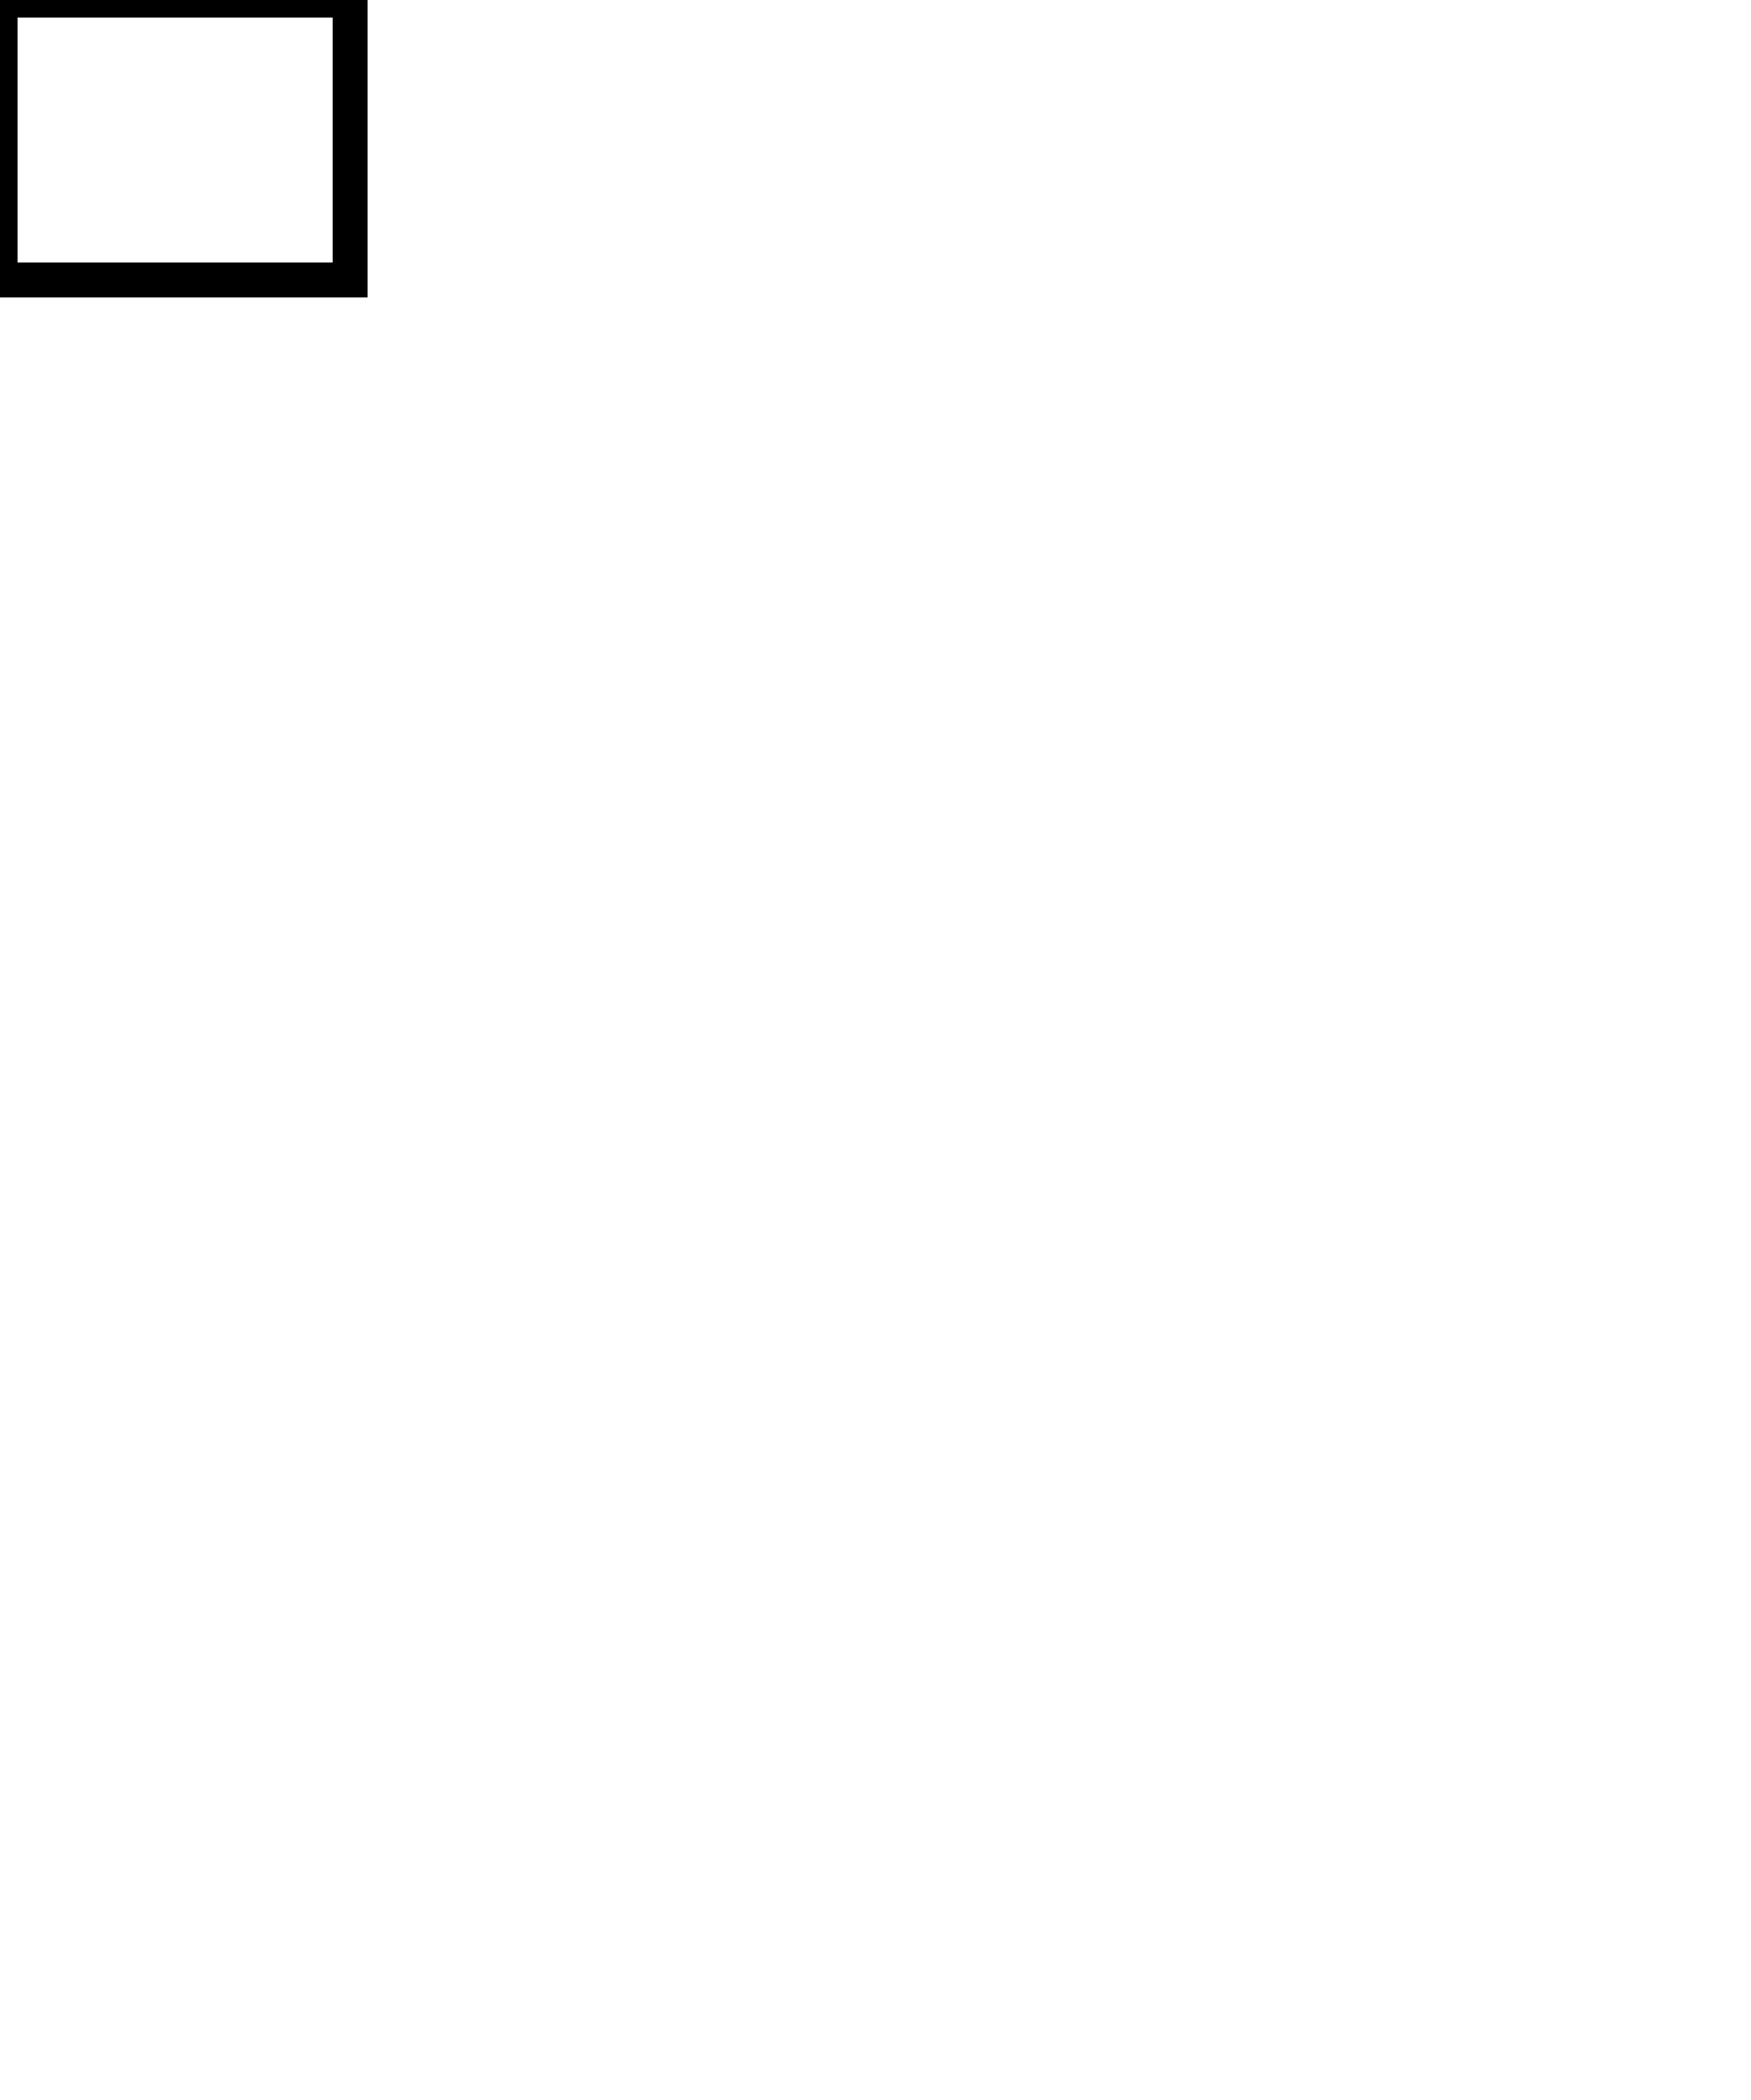
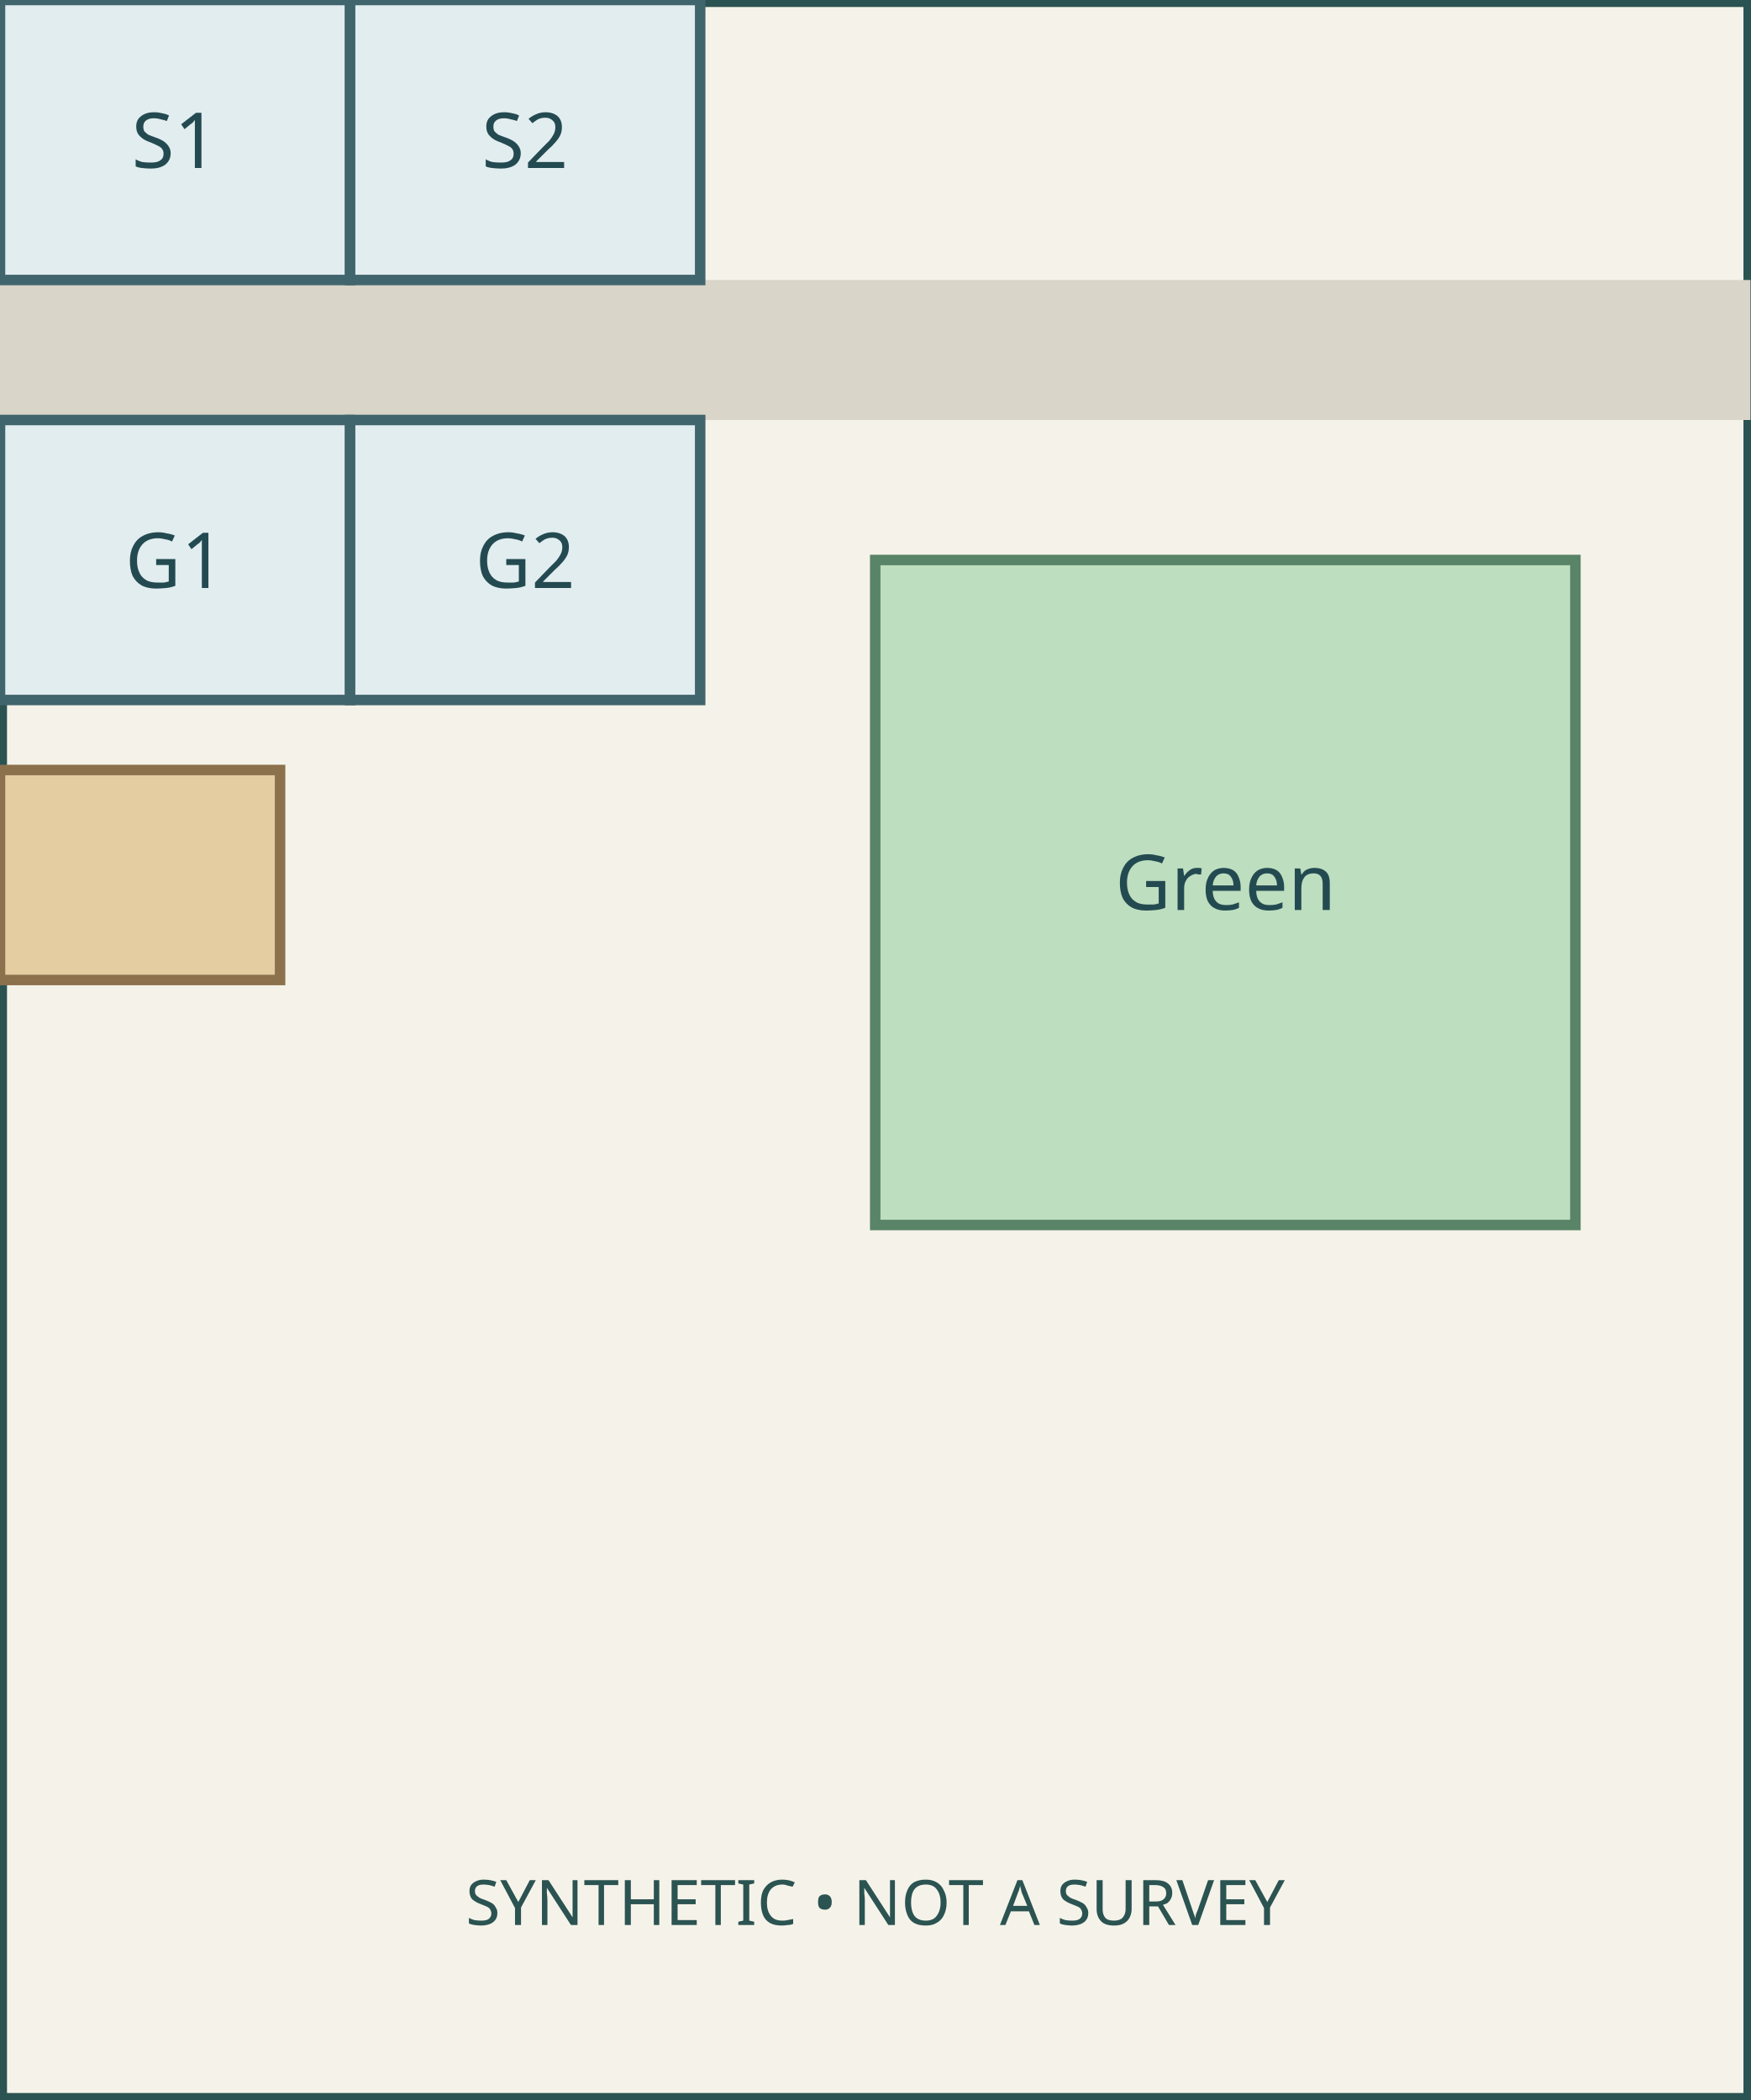
- <svg xmlns="http://www.w3.org/2000/svg" viewBox="0 0 50 60">
-   <path d="M0 0h10v8H0z" fill="none" stroke="black" />
+ <svg xmlns="http://www.w3.org/2000/svg" viewBox="0 0 50 60" role="img" aria-labelledby="title desc">
+   <rect width="50" height="60" fill="#f5f3e9" stroke="#2b5351" stroke-width="0.4" />
+   <path d="M0 8 L50 8 L50 12 L0 12 Z" fill="#d9d5c9" />
+   <path d="M25 16 L45 16 L45 35 L25 35 Z" fill="#bddebf" stroke="#598467" stroke-width="0.3" />
+   <path d="M0 22 L8 22 L8 28 L0 28 Z" fill="#e5cda2" stroke="#8c714d" stroke-width="0.3" />
+   <g fill="#e2edf0" stroke="#41656c" stroke-width="0.3">
+     <path d="M0 0 L10 0 L10 8 L0 8 Z" />
+     <path d="M10 0 L20 0 L20 8 L10 8 Z" />
+     <path d="M0 12 L10 12 L10 20 L0 20 Z" />
+     <path d="M10 12 L20 12 L20 20 L10 20 Z" />
+   </g>
+   <g fill="#244a51" font-family="sans-serif" font-size="2.2" text-anchor="middle">
+     <text x="5" y="4.8">S1</text>
+     <text x="15" y="4.8">S2</text>
+     <text x="5" y="16.8">G1</text>
+     <text x="15" y="16.8">G2</text>
+     <text x="35" y="26">Green</text>
+   </g>
+   <text x="25" y="55" text-anchor="middle" fill="#2b5351" font-family="sans-serif" font-size="1.8">SYNTHETIC • NOT A SURVEY</text>
</svg>
